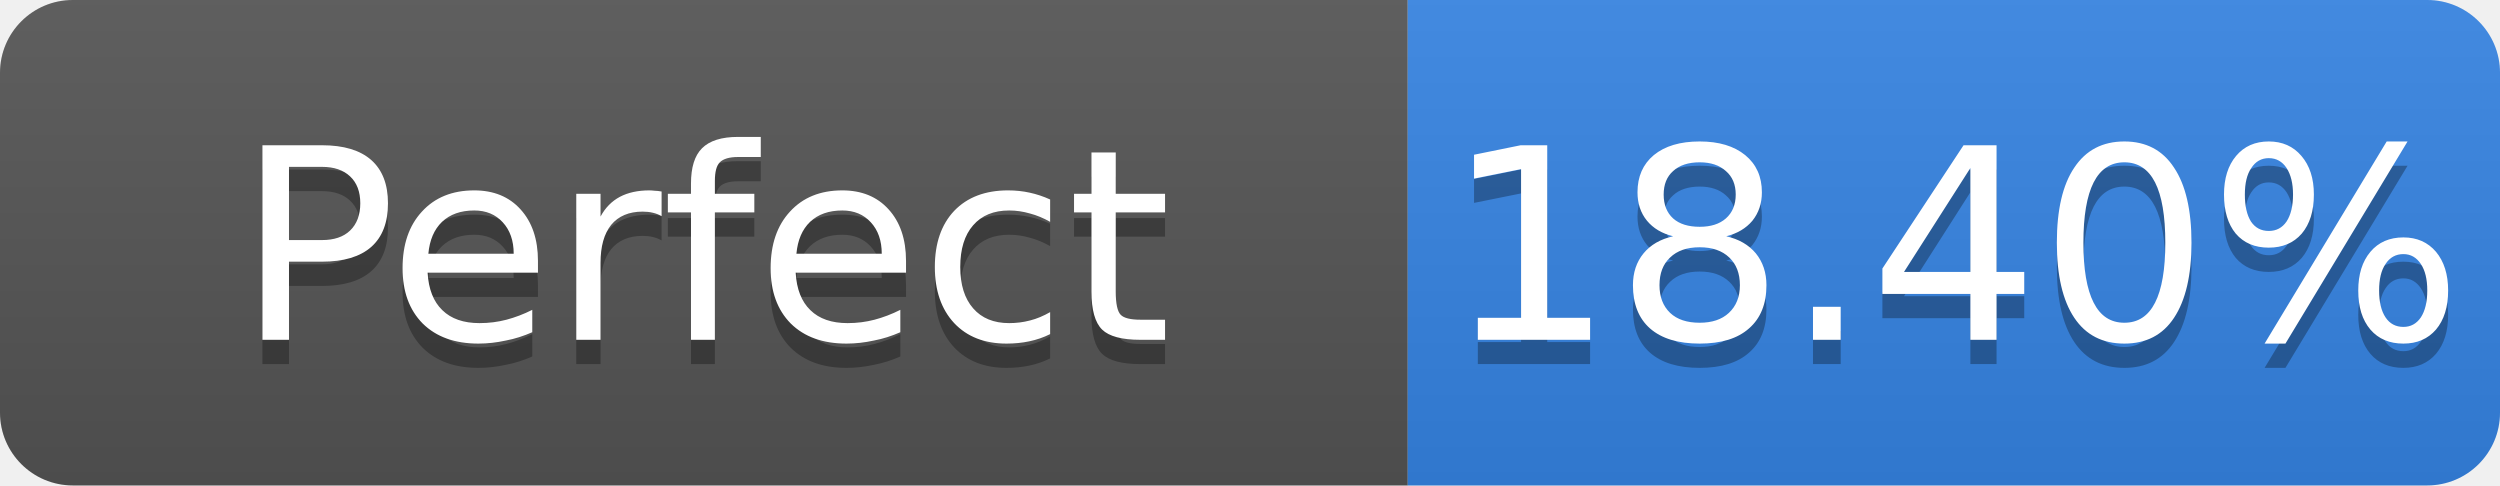
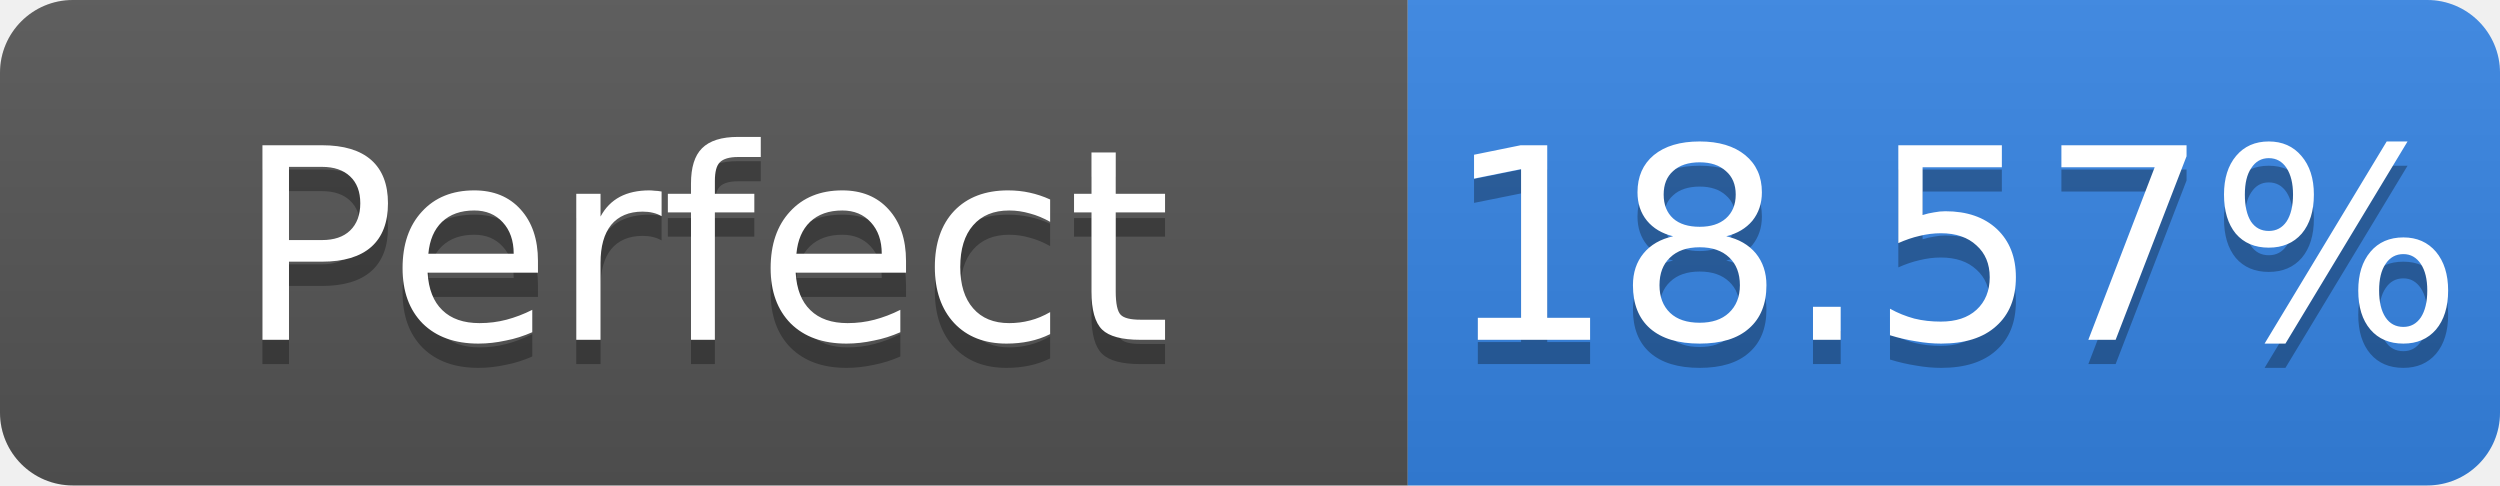
- <svg xmlns="http://www.w3.org/2000/svg" width="103" height="20" role="img" aria-label="Perfect: 18.40%">
+ <svg xmlns="http://www.w3.org/2000/svg" width="103" height="20" role="img" aria-label="Perfect: 18.57%">
  <linearGradient id="s" x2="0" y2="100%">
    <stop offset="0" stop-color="#bbb" stop-opacity=".1" />
    <stop offset="1" stop-opacity=".1" />
  </linearGradient>
  <clipPath id="r">
    <rect width="103" height="20" rx="3" fill="#fff" />
  </clipPath>
  <g clip-path="url(#r)">
    <rect width="58" height="20" fill="#555" />
    <rect x="58" width="45" height="20" fill="#3584e4" />
    <rect width="103" height="20" fill="url(#s)" />
  </g>
  <g fill="#fff" text-anchor="middle" font-family="Verdana,Geneva,DejaVu Sans,sans-serif" font-size="11">
    <text x="29.0" y="15" fill="#010101" fill-opacity=".3">Perfect</text>
    <text x="29.0" y="14">Perfect</text>
-     <text x="80.5" y="15" fill="#010101" fill-opacity=".3">18.40%</text>
-     <text x="80.5" y="14">18.40%</text>
+     <text x="80.5" y="15" fill="#010101" fill-opacity=".3">18.57%</text>
+     <text x="80.5" y="14">18.57%</text>
  </g>
</svg>
